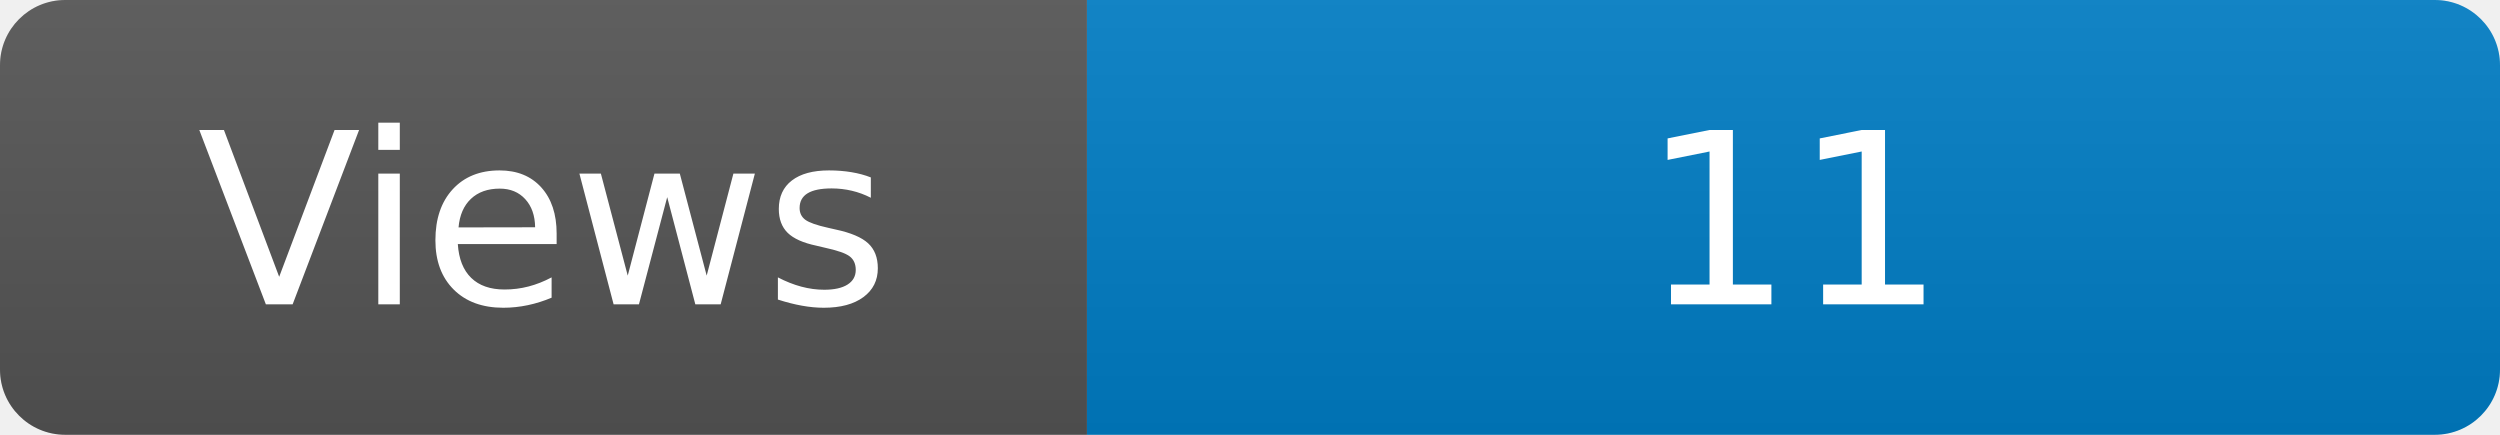
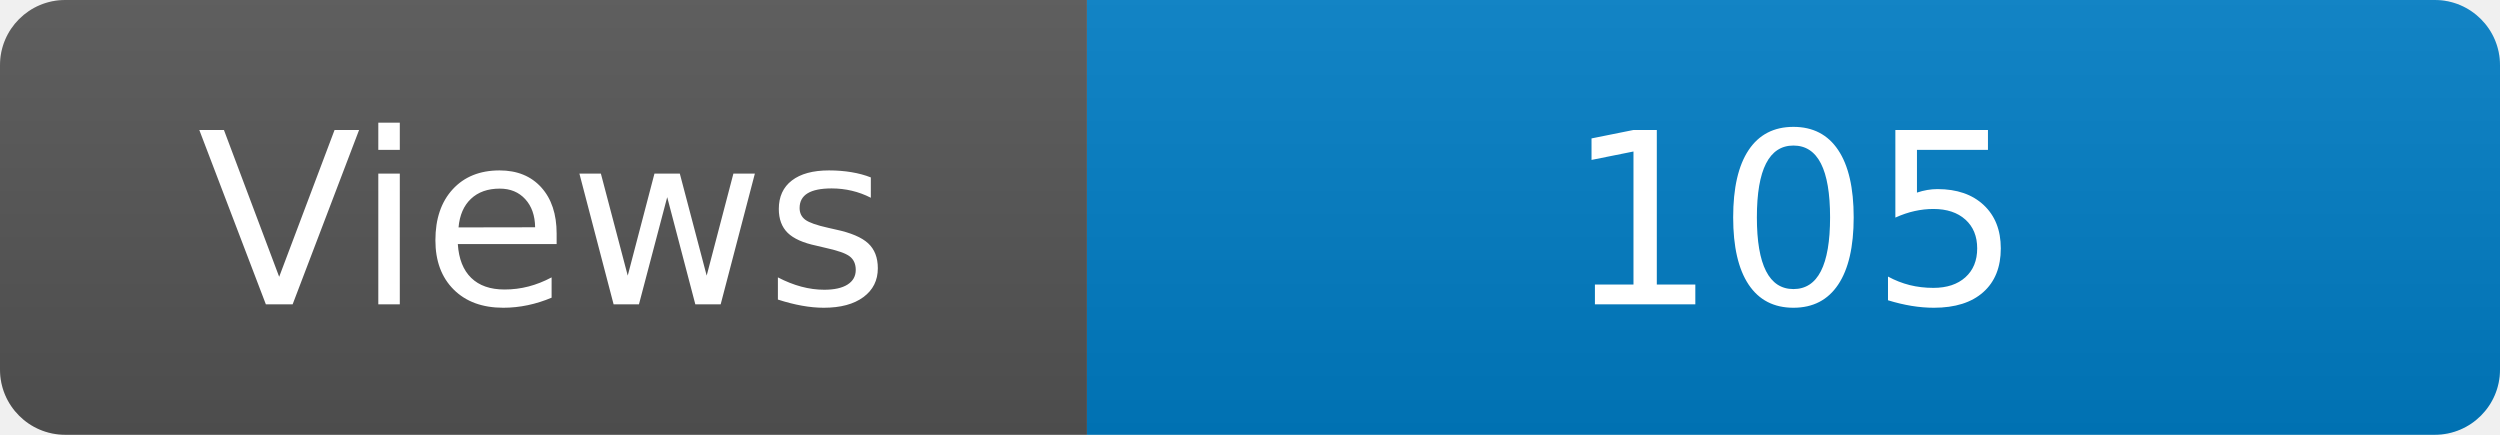
<svg xmlns="http://www.w3.org/2000/svg" width="115" height="20" role="img" aria-label="Maintained?: yes">
  <linearGradient id="s" x2="0" y2="100%">
    <stop offset="0" stop-color="#bbb" stop-opacity=".1" />
    <stop offset="1" stop-opacity=".1" />
  </linearGradient>
  <clipPath id="r">
    <rect width="115" height="20" rx="3" fill="#fff" />
  </clipPath>
  <g clip-path="url(#r)">
    <rect width="50" height="20" fill="#555" />
    <rect x="50" width="160" height="20" fill="#007ec6" />
    <rect width="115" height="20" fill="url(#s)" />
  </g>
  <g fill="#fff" text-anchor="middle" font-family="Verdana,Geneva,DejaVu Sans,sans-serif" font-size="110">
    <text x="250" y="140" transform="scale(.1)" fill="#fff">Views</text>
-     <text x="825" y="140" transform="scale(.1)" fill="#fff">11</text>
+     <text x="825" y="140" transform="scale(.1)" fill="#fff">105</text>
  </g>
</svg>
